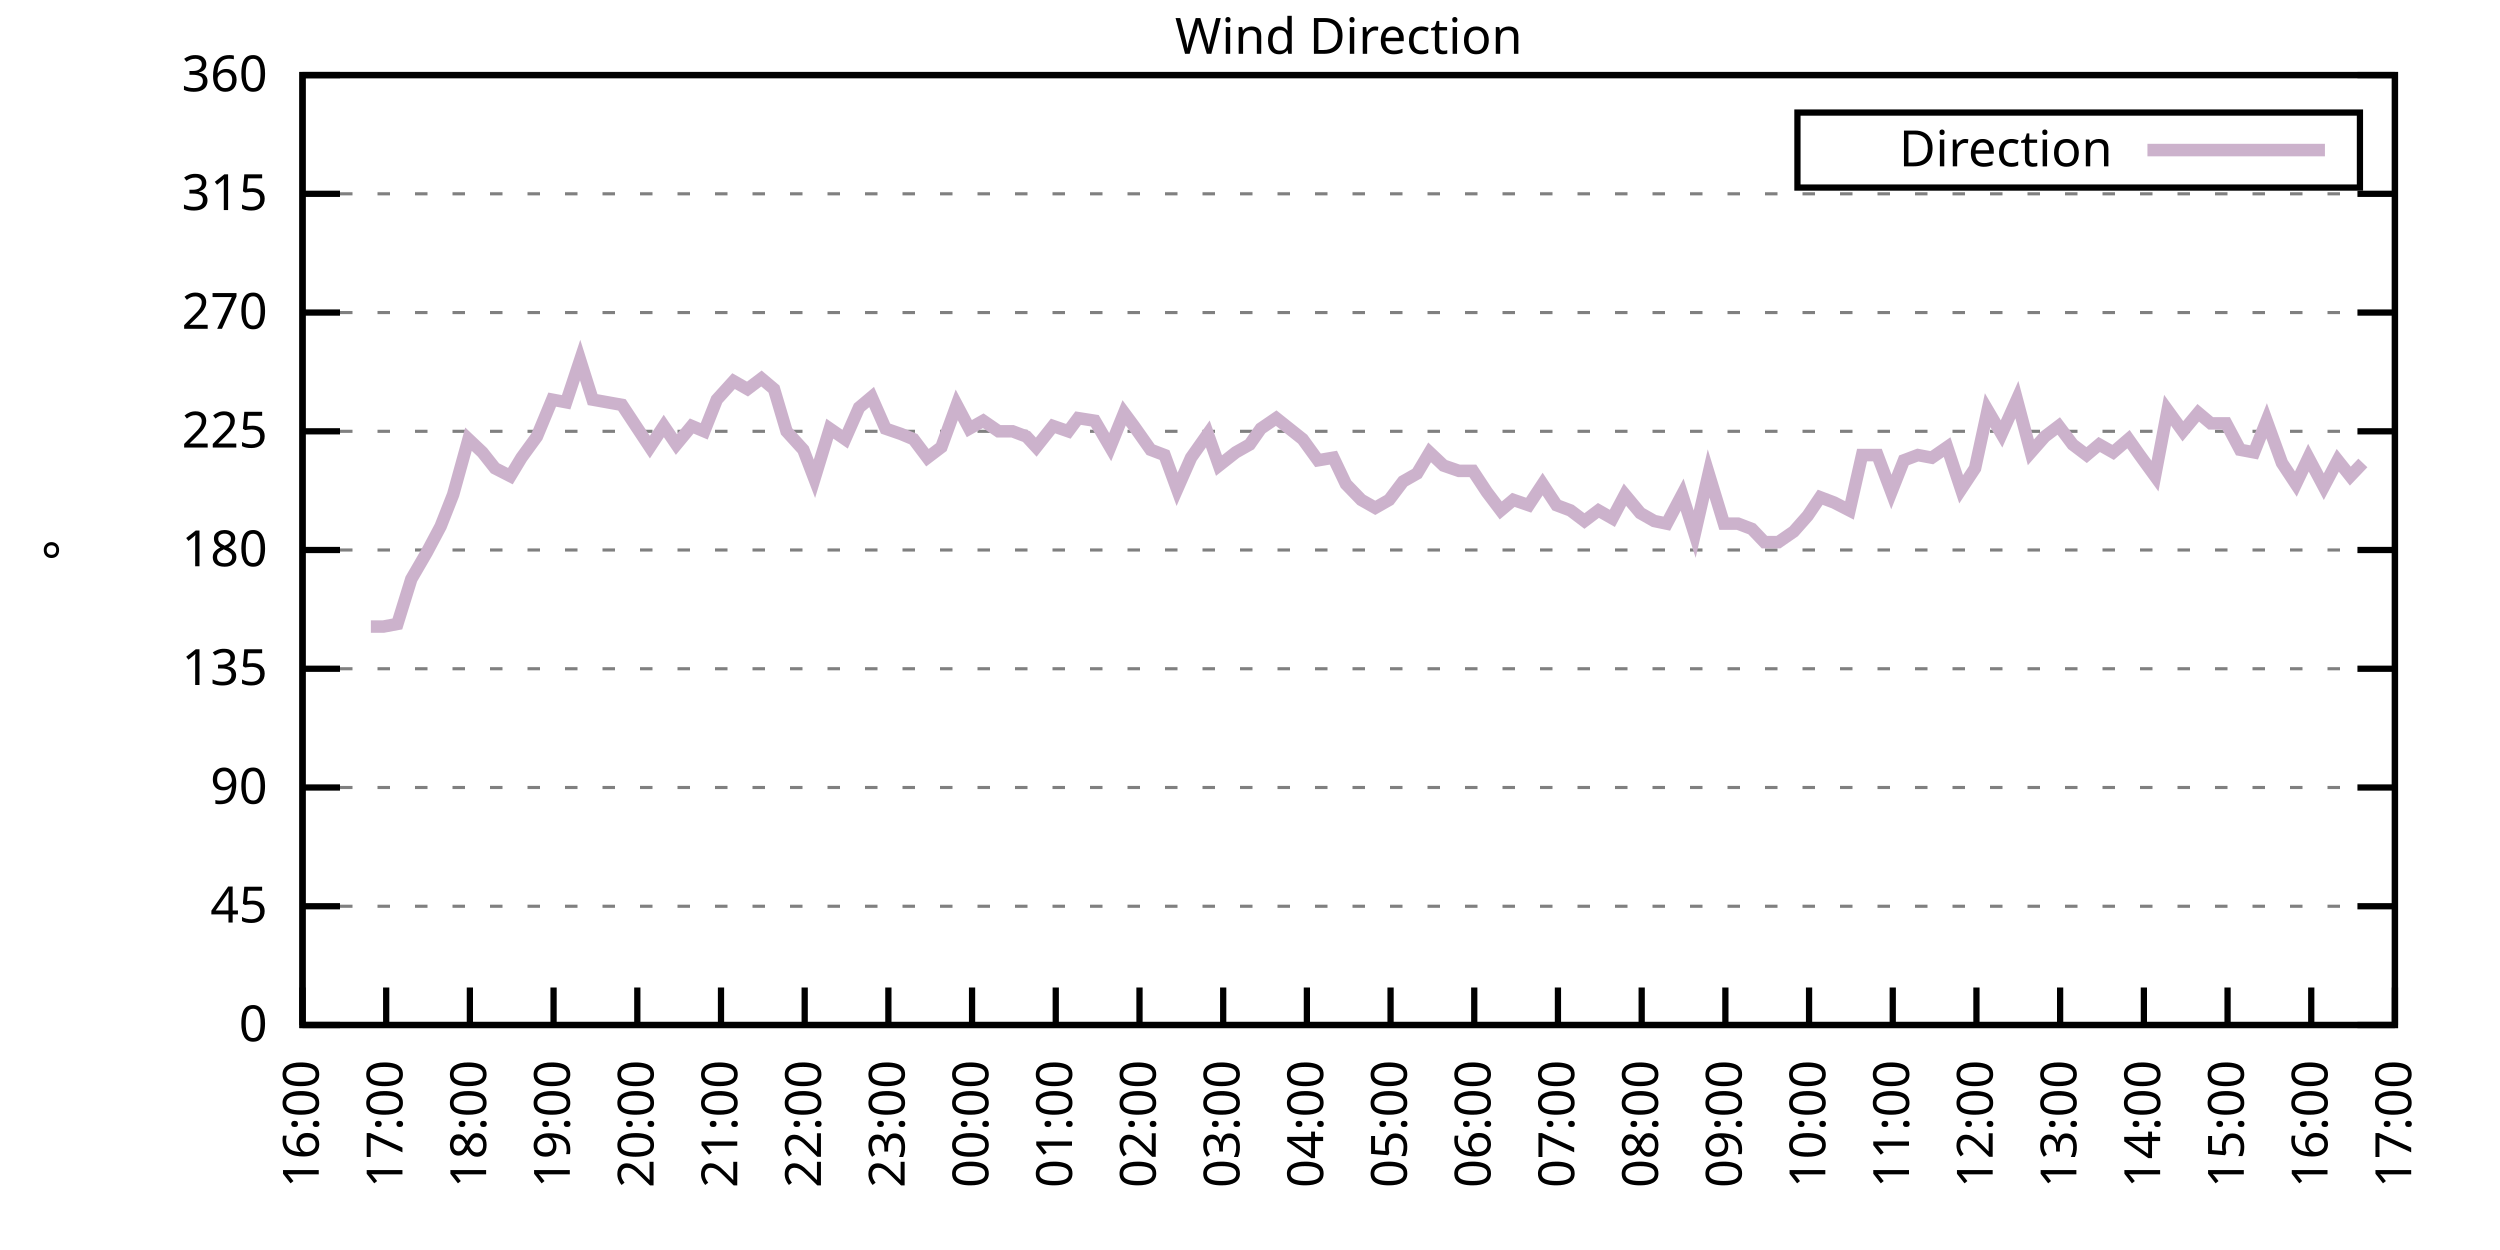
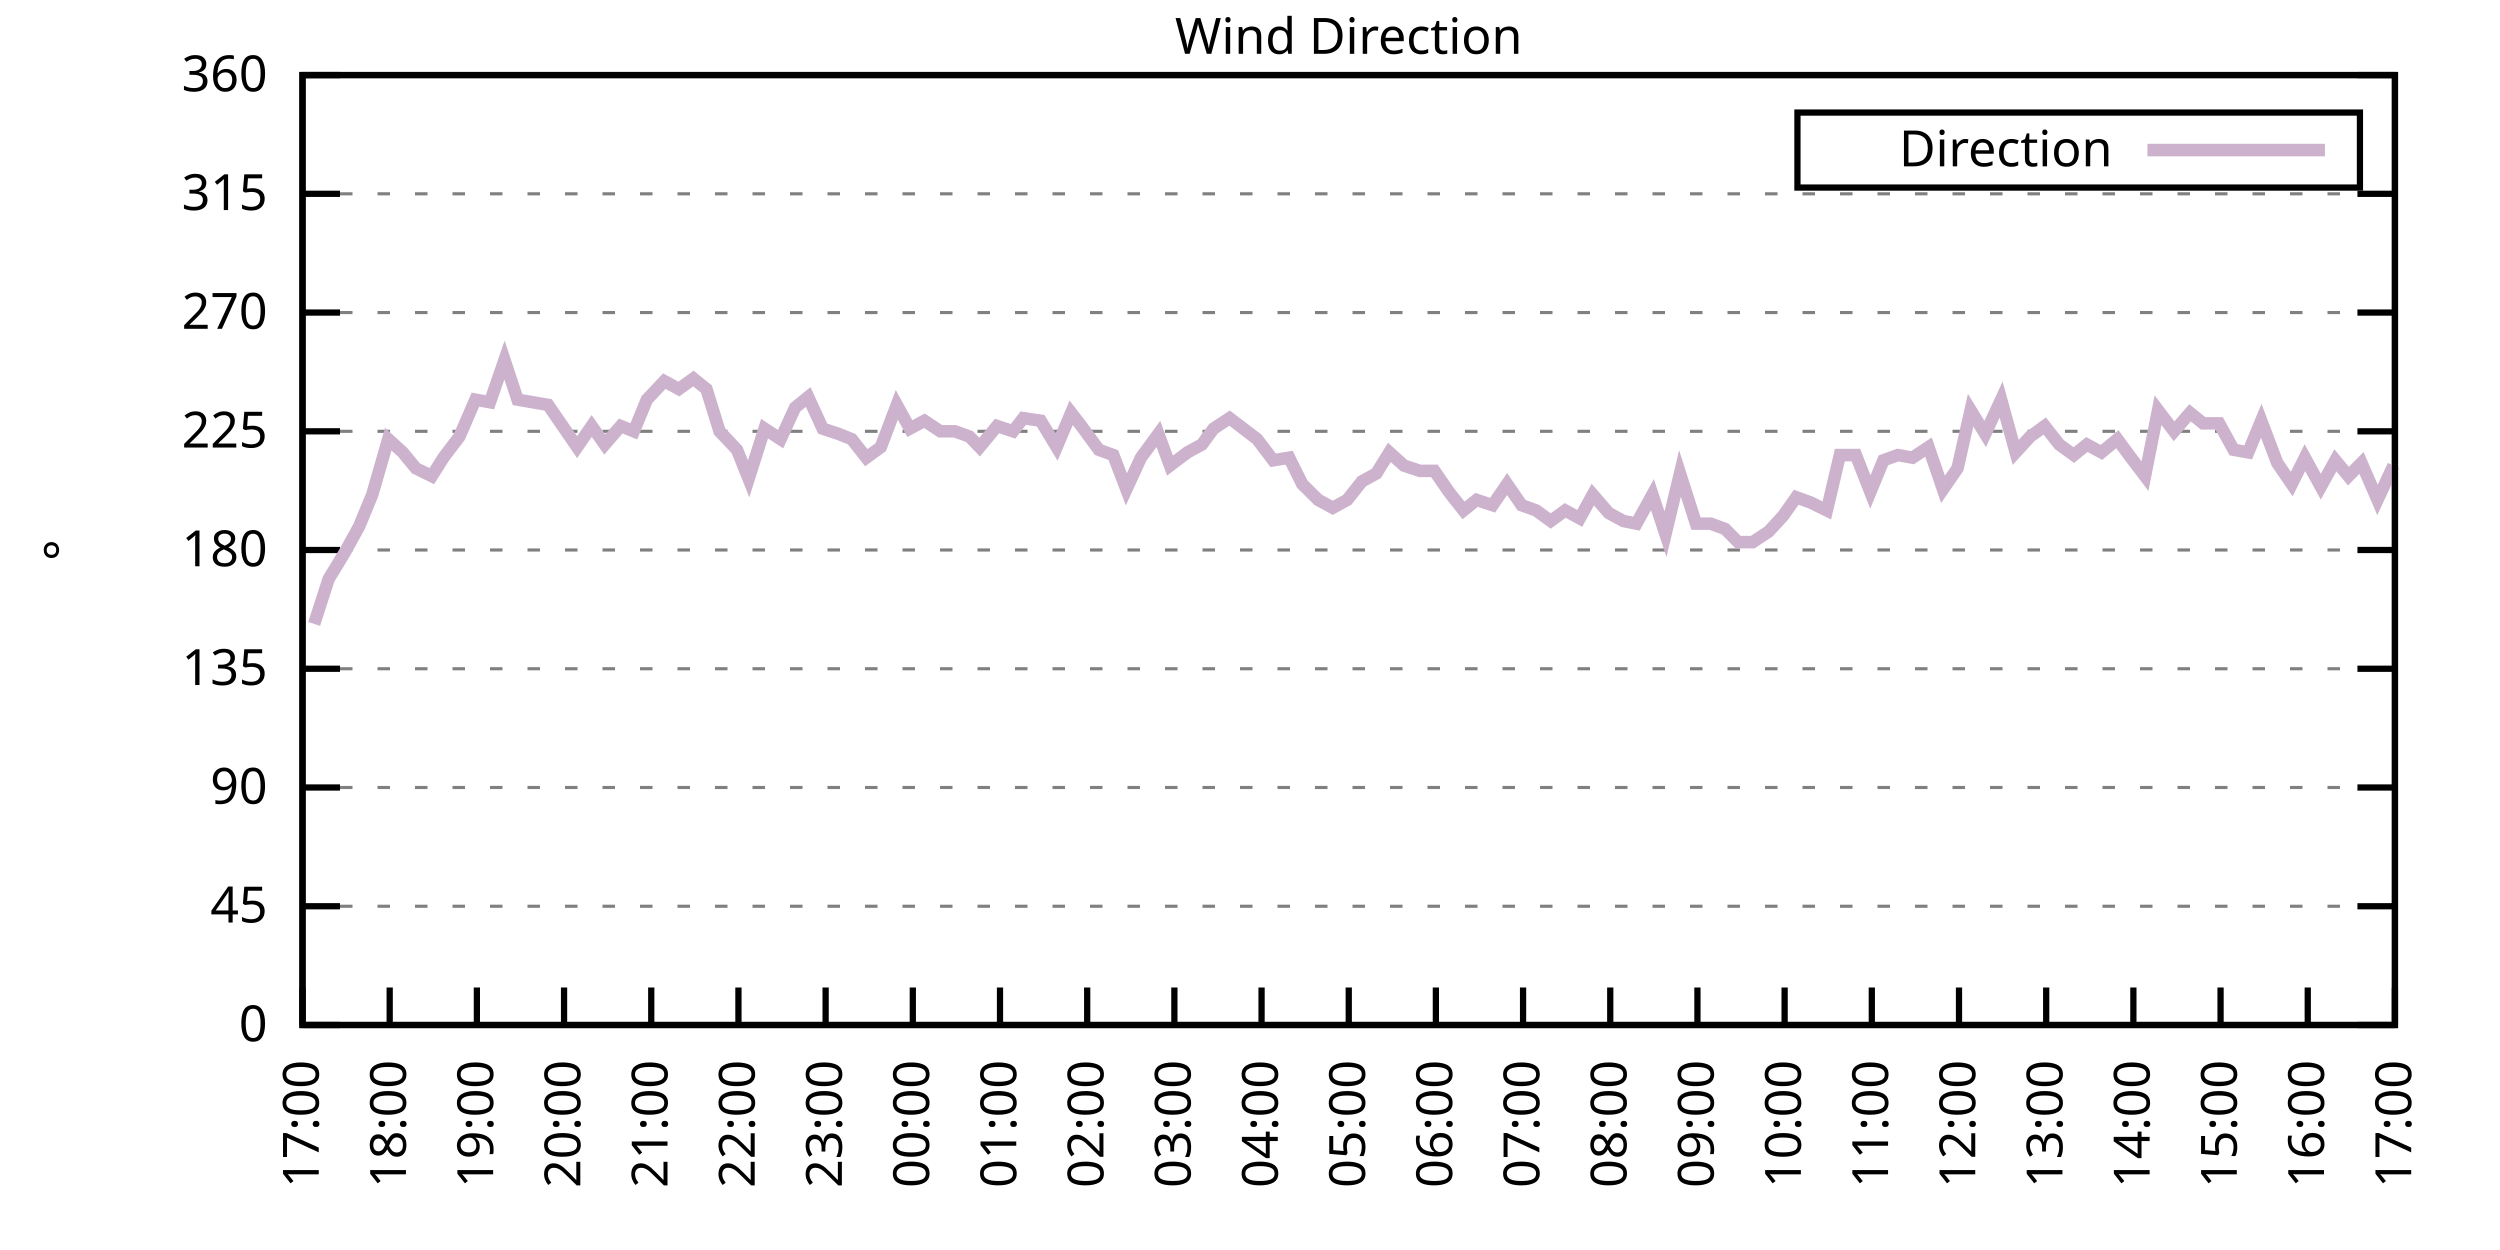
<svg xmlns="http://www.w3.org/2000/svg" xmlns:xlink="http://www.w3.org/1999/xlink" width="400" height="200" viewBox="0 0 400 200">
  <g id="gnuplot_canvas">
    <rect x="0" y="0" width="400" height="200" fill="none" />
    <defs>
      <circle id="gpDot" r="0.5" stroke-width="0.5" stroke="currentColor" />
      <path id="gpPt0" stroke-width="0.333" stroke="currentColor" d="M-1,0 h2 M0,-1 v2" />
      <path id="gpPt1" stroke-width="0.333" stroke="currentColor" d="M-1,-1 L1,1 M1,-1 L-1,1" />
      <path id="gpPt2" stroke-width="0.333" stroke="currentColor" d="M-1,0 L1,0 M0,-1 L0,1 M-1,-1 L1,1 M-1,1 L1,-1" />
      <rect id="gpPt3" stroke-width="0.333" stroke="currentColor" x="-1" y="-1" width="2" height="2" />
      <rect id="gpPt4" stroke-width="0.333" stroke="currentColor" fill="currentColor" x="-1" y="-1" width="2" height="2" />
      <circle id="gpPt5" stroke-width="0.333" stroke="currentColor" cx="0" cy="0" r="1" />
      <use xlink:href="#gpPt5" id="gpPt6" fill="currentColor" stroke="none" />
      <path id="gpPt7" stroke-width="0.333" stroke="currentColor" d="M0,-1.33 L-1.33,0.67 L1.33,0.67 z" />
      <use xlink:href="#gpPt7" id="gpPt8" fill="currentColor" stroke="none" />
      <use xlink:href="#gpPt7" id="gpPt9" stroke="currentColor" transform="rotate(180)" />
      <use xlink:href="#gpPt9" id="gpPt10" fill="currentColor" stroke="none" />
      <use xlink:href="#gpPt3" id="gpPt11" stroke="currentColor" transform="rotate(45)" />
      <use xlink:href="#gpPt11" id="gpPt12" fill="currentColor" stroke="none" />
      <path id="gpPt13" stroke-width="0.333" stroke="currentColor" d="M0,1.330 L1.265,0.411 L0.782,-1.067 L-0.782,-1.076 L-1.265,0.411 z" />
      <use xlink:href="#gpPt13" id="gpPt14" fill="currentColor" stroke="none" />
      <filter id="textbox" filterUnits="objectBoundingBox" x="0" y="0" height="1" width="1">
        <feFlood flood-color="white" flood-opacity="1" result="bgnd" />
        <feComposite in="SourceGraphic" in2="bgnd" operator="atop" />
      </filter>
      <filter id="greybox" filterUnits="objectBoundingBox" x="0" y="0" height="1" width="1">
        <feFlood flood-color="lightgrey" flood-opacity="1" result="grey" />
        <feComposite in="SourceGraphic" in2="grey" operator="atop" />
      </filter>
    </defs>
    <g fill="none" color="white" stroke="currentColor" stroke-width="1.00" stroke-linecap="butt" stroke-linejoin="miter">
</g>
    <g fill="none" color="black" stroke="currentColor" stroke-width="1.00" stroke-linecap="butt" stroke-linejoin="miter">
      <g stroke="none" shape-rendering="crispEdges">
        <polygon fill="rgb(255, 255, 255)" points="48.40,164.00 383.18,164.00 383.18,12.02 48.40,12.02 " />
      </g>
    </g>
    <g fill="none" color="black" stroke="currentColor" stroke-width="1.00" stroke-linecap="butt" stroke-linejoin="miter">
</g>
    <g fill="none" color="black" stroke="black" stroke-width="0.50" stroke-linecap="butt" stroke-linejoin="miter">
</g>
    <g fill="none" color="gray" stroke="currentColor" stroke-width="0.50" stroke-linecap="butt" stroke-linejoin="miter">
      <path stroke="gray" stroke-dasharray="2,4" class="gridline" d="M48.40,164.00 L383.19,164.00  " />
    </g>
    <g fill="none" color="gray" stroke="gray" stroke-width="1.00" stroke-linecap="butt" stroke-linejoin="miter">
</g>
    <g fill="none" color="black" stroke="currentColor" stroke-width="1.00" stroke-linecap="butt" stroke-linejoin="miter">
      <path stroke="black" d="M48.40,164.00 L54.40,164.00 M383.19,164.00 L377.19,164.00  " />
      <g transform="translate(42.80,166.60)" stroke="none" fill="black" font-family="Sans" font-size="8.00" text-anchor="end">
        <text>
          <tspan font-family="Sans"> 0</tspan>
        </text>
      </g>
    </g>
    <g fill="none" color="black" stroke="currentColor" stroke-width="1.00" stroke-linecap="butt" stroke-linejoin="miter">
</g>
    <g fill="none" color="black" stroke="black" stroke-width="0.50" stroke-linecap="butt" stroke-linejoin="miter">
</g>
    <g fill="none" color="gray" stroke="currentColor" stroke-width="0.50" stroke-linecap="butt" stroke-linejoin="miter">
      <path stroke="gray" stroke-dasharray="2,4" class="gridline" d="M48.40,145.00 L383.19,145.00  " />
    </g>
    <g fill="none" color="gray" stroke="gray" stroke-width="1.00" stroke-linecap="butt" stroke-linejoin="miter">
</g>
    <g fill="none" color="black" stroke="currentColor" stroke-width="1.00" stroke-linecap="butt" stroke-linejoin="miter">
      <path stroke="black" d="M48.40,145.00 L54.40,145.00 M383.19,145.00 L377.19,145.00  " />
      <g transform="translate(42.80,147.60)" stroke="none" fill="black" font-family="Sans" font-size="8.00" text-anchor="end">
        <text>
          <tspan font-family="Sans"> 45</tspan>
        </text>
      </g>
    </g>
    <g fill="none" color="black" stroke="currentColor" stroke-width="1.00" stroke-linecap="butt" stroke-linejoin="miter">
</g>
    <g fill="none" color="black" stroke="black" stroke-width="0.50" stroke-linecap="butt" stroke-linejoin="miter">
</g>
    <g fill="none" color="gray" stroke="currentColor" stroke-width="0.50" stroke-linecap="butt" stroke-linejoin="miter">
      <path stroke="gray" stroke-dasharray="2,4" class="gridline" d="M48.40,126.00 L383.19,126.00  " />
    </g>
    <g fill="none" color="gray" stroke="gray" stroke-width="1.00" stroke-linecap="butt" stroke-linejoin="miter">
</g>
    <g fill="none" color="black" stroke="currentColor" stroke-width="1.00" stroke-linecap="butt" stroke-linejoin="miter">
      <path stroke="black" d="M48.40,126.00 L54.40,126.00 M383.19,126.00 L377.19,126.00  " />
      <g transform="translate(42.80,128.60)" stroke="none" fill="black" font-family="Sans" font-size="8.00" text-anchor="end">
        <text>
          <tspan font-family="Sans"> 90</tspan>
        </text>
      </g>
    </g>
    <g fill="none" color="black" stroke="currentColor" stroke-width="1.00" stroke-linecap="butt" stroke-linejoin="miter">
</g>
    <g fill="none" color="black" stroke="black" stroke-width="0.50" stroke-linecap="butt" stroke-linejoin="miter">
</g>
    <g fill="none" color="gray" stroke="currentColor" stroke-width="0.50" stroke-linecap="butt" stroke-linejoin="miter">
      <path stroke="gray" stroke-dasharray="2,4" class="gridline" d="M48.40,107.00 L383.19,107.00  " />
    </g>
    <g fill="none" color="gray" stroke="gray" stroke-width="1.00" stroke-linecap="butt" stroke-linejoin="miter">
</g>
    <g fill="none" color="black" stroke="currentColor" stroke-width="1.00" stroke-linecap="butt" stroke-linejoin="miter">
      <path stroke="black" d="M48.40,107.00 L54.40,107.00 M383.19,107.00 L377.19,107.00  " />
      <g transform="translate(42.80,109.60)" stroke="none" fill="black" font-family="Sans" font-size="8.00" text-anchor="end">
        <text>
          <tspan font-family="Sans"> 135</tspan>
        </text>
      </g>
    </g>
    <g fill="none" color="black" stroke="currentColor" stroke-width="1.00" stroke-linecap="butt" stroke-linejoin="miter">
</g>
    <g fill="none" color="black" stroke="black" stroke-width="0.50" stroke-linecap="butt" stroke-linejoin="miter">
</g>
    <g fill="none" color="gray" stroke="currentColor" stroke-width="0.50" stroke-linecap="butt" stroke-linejoin="miter">
      <path stroke="gray" stroke-dasharray="2,4" class="gridline" d="M48.40,88.00 L383.19,88.00  " />
    </g>
    <g fill="none" color="gray" stroke="gray" stroke-width="1.00" stroke-linecap="butt" stroke-linejoin="miter">
</g>
    <g fill="none" color="black" stroke="currentColor" stroke-width="1.00" stroke-linecap="butt" stroke-linejoin="miter">
      <path stroke="black" d="M48.40,88.00 L54.40,88.00 M383.19,88.00 L377.19,88.00  " />
      <g transform="translate(42.80,90.60)" stroke="none" fill="black" font-family="Sans" font-size="8.00" text-anchor="end">
        <text>
          <tspan font-family="Sans"> 180</tspan>
        </text>
      </g>
    </g>
    <g fill="none" color="black" stroke="currentColor" stroke-width="1.00" stroke-linecap="butt" stroke-linejoin="miter">
</g>
    <g fill="none" color="black" stroke="black" stroke-width="0.50" stroke-linecap="butt" stroke-linejoin="miter">
</g>
    <g fill="none" color="gray" stroke="currentColor" stroke-width="0.50" stroke-linecap="butt" stroke-linejoin="miter">
      <path stroke="gray" stroke-dasharray="2,4" class="gridline" d="M48.40,69.01 L383.19,69.01  " />
    </g>
    <g fill="none" color="gray" stroke="gray" stroke-width="1.00" stroke-linecap="butt" stroke-linejoin="miter">
</g>
    <g fill="none" color="black" stroke="currentColor" stroke-width="1.00" stroke-linecap="butt" stroke-linejoin="miter">
      <path stroke="black" d="M48.40,69.01 L54.40,69.01 M383.19,69.01 L377.19,69.01  " />
      <g transform="translate(42.80,71.61)" stroke="none" fill="black" font-family="Sans" font-size="8.00" text-anchor="end">
        <text>
          <tspan font-family="Sans"> 225</tspan>
        </text>
      </g>
    </g>
    <g fill="none" color="black" stroke="currentColor" stroke-width="1.00" stroke-linecap="butt" stroke-linejoin="miter">
</g>
    <g fill="none" color="black" stroke="black" stroke-width="0.50" stroke-linecap="butt" stroke-linejoin="miter">
</g>
    <g fill="none" color="gray" stroke="currentColor" stroke-width="0.50" stroke-linecap="butt" stroke-linejoin="miter">
      <path stroke="gray" stroke-dasharray="2,4" class="gridline" d="M48.40,50.01 L383.19,50.01  " />
    </g>
    <g fill="none" color="gray" stroke="gray" stroke-width="1.00" stroke-linecap="butt" stroke-linejoin="miter">
</g>
    <g fill="none" color="black" stroke="currentColor" stroke-width="1.00" stroke-linecap="butt" stroke-linejoin="miter">
      <path stroke="black" d="M48.40,50.01 L54.40,50.01 M383.19,50.01 L377.19,50.01  " />
      <g transform="translate(42.80,52.61)" stroke="none" fill="black" font-family="Sans" font-size="8.00" text-anchor="end">
        <text>
          <tspan font-family="Sans"> 270</tspan>
        </text>
      </g>
    </g>
    <g fill="none" color="black" stroke="currentColor" stroke-width="1.00" stroke-linecap="butt" stroke-linejoin="miter">
</g>
    <g fill="none" color="black" stroke="black" stroke-width="0.50" stroke-linecap="butt" stroke-linejoin="miter">
</g>
    <g fill="none" color="gray" stroke="currentColor" stroke-width="0.50" stroke-linecap="butt" stroke-linejoin="miter">
      <path stroke="gray" stroke-dasharray="2,4" class="gridline" d="M48.40,31.01 L383.19,31.01  " />
    </g>
    <g fill="none" color="gray" stroke="gray" stroke-width="1.00" stroke-linecap="butt" stroke-linejoin="miter">
</g>
    <g fill="none" color="black" stroke="currentColor" stroke-width="1.00" stroke-linecap="butt" stroke-linejoin="miter">
      <path stroke="black" d="M48.40,31.01 L54.40,31.01 M383.19,31.01 L377.19,31.01  " />
      <g transform="translate(42.80,33.61)" stroke="none" fill="black" font-family="Sans" font-size="8.00" text-anchor="end">
        <text>
          <tspan font-family="Sans"> 315</tspan>
        </text>
      </g>
    </g>
    <g fill="none" color="black" stroke="currentColor" stroke-width="1.00" stroke-linecap="butt" stroke-linejoin="miter">
</g>
    <g fill="none" color="black" stroke="black" stroke-width="0.50" stroke-linecap="butt" stroke-linejoin="miter">
</g>
    <g fill="none" color="gray" stroke="currentColor" stroke-width="0.50" stroke-linecap="butt" stroke-linejoin="miter">
      <path stroke="gray" stroke-dasharray="2,4" class="gridline" d="M48.40,12.01 L383.19,12.01  " />
    </g>
    <g fill="none" color="gray" stroke="gray" stroke-width="1.00" stroke-linecap="butt" stroke-linejoin="miter">
</g>
    <g fill="none" color="black" stroke="currentColor" stroke-width="1.00" stroke-linecap="butt" stroke-linejoin="miter">
      <path stroke="black" d="M48.40,12.01 L54.40,12.01 M383.19,12.01 L377.19,12.01  " />
      <g transform="translate(42.80,14.61)" stroke="none" fill="black" font-family="Sans" font-size="8.00" text-anchor="end">
        <text>
          <tspan font-family="Sans"> 360</tspan>
        </text>
      </g>
    </g>
    <g fill="none" color="black" stroke="currentColor" stroke-width="1.00" stroke-linecap="butt" stroke-linejoin="miter">
      <path stroke="black" d="M48.40,164.00 L48.40,158.00  " />
      <g transform="translate(51.00,169.60) rotate(270.00)" stroke="none" fill="black" font-family="Sans" font-size="8.00" text-anchor="end">
        <text>
-           <tspan font-family="Sans">16:00</tspan>
-         </text>
-       </g>
-     </g>
-     <g fill="none" color="black" stroke="currentColor" stroke-width="1.00" stroke-linecap="butt" stroke-linejoin="miter">
-       <path stroke="black" d="M61.79,164.00 L61.79,158.00  " />
-       <g transform="translate(64.39,169.60) rotate(270.00)" stroke="none" fill="black" font-family="Sans" font-size="8.00" text-anchor="end">
-         <text>
          <tspan font-family="Sans">17:00</tspan>
        </text>
      </g>
    </g>
    <g fill="none" color="black" stroke="currentColor" stroke-width="1.00" stroke-linecap="butt" stroke-linejoin="miter">
-       <path stroke="black" d="M75.18,164.00 L75.18,158.00  " />
-       <g transform="translate(77.78,169.60) rotate(270.00)" stroke="none" fill="black" font-family="Sans" font-size="8.00" text-anchor="end">
+       <path stroke="black" d="M62.35,164.00 L62.35,158.00  " />
+       <g transform="translate(64.95,169.60) rotate(270.00)" stroke="none" fill="black" font-family="Sans" font-size="8.00" text-anchor="end">
        <text>
          <tspan font-family="Sans">18:00</tspan>
        </text>
      </g>
    </g>
    <g fill="none" color="black" stroke="currentColor" stroke-width="1.00" stroke-linecap="butt" stroke-linejoin="miter">
-       <path stroke="black" d="M88.57,164.00 L88.57,158.00  " />
-       <g transform="translate(91.17,169.60) rotate(270.00)" stroke="none" fill="black" font-family="Sans" font-size="8.00" text-anchor="end">
+       <path stroke="black" d="M76.30,164.00 L76.30,158.00  " />
+       <g transform="translate(78.90,169.60) rotate(270.00)" stroke="none" fill="black" font-family="Sans" font-size="8.00" text-anchor="end">
        <text>
          <tspan font-family="Sans">19:00</tspan>
        </text>
      </g>
    </g>
    <g fill="none" color="black" stroke="currentColor" stroke-width="1.00" stroke-linecap="butt" stroke-linejoin="miter">
-       <path stroke="black" d="M101.97,164.00 L101.97,158.00  " />
-       <g transform="translate(104.57,169.60) rotate(270.00)" stroke="none" fill="black" font-family="Sans" font-size="8.00" text-anchor="end">
+       <path stroke="black" d="M90.25,164.00 L90.25,158.00  " />
+       <g transform="translate(92.85,169.60) rotate(270.00)" stroke="none" fill="black" font-family="Sans" font-size="8.00" text-anchor="end">
        <text>
          <tspan font-family="Sans">20:00</tspan>
        </text>
      </g>
    </g>
    <g fill="none" color="black" stroke="currentColor" stroke-width="1.00" stroke-linecap="butt" stroke-linejoin="miter">
-       <path stroke="black" d="M115.36,164.00 L115.36,158.00  " />
-       <g transform="translate(117.96,169.60) rotate(270.00)" stroke="none" fill="black" font-family="Sans" font-size="8.00" text-anchor="end">
+       <path stroke="black" d="M104.20,164.00 L104.20,158.00  " />
+       <g transform="translate(106.80,169.60) rotate(270.00)" stroke="none" fill="black" font-family="Sans" font-size="8.00" text-anchor="end">
        <text>
          <tspan font-family="Sans">21:00</tspan>
        </text>
      </g>
    </g>
    <g fill="none" color="black" stroke="currentColor" stroke-width="1.00" stroke-linecap="butt" stroke-linejoin="miter">
-       <path stroke="black" d="M128.75,164.00 L128.75,158.00  " />
-       <g transform="translate(131.35,169.60) rotate(270.00)" stroke="none" fill="black" font-family="Sans" font-size="8.00" text-anchor="end">
+       <path stroke="black" d="M118.15,164.00 L118.15,158.00  " />
+       <g transform="translate(120.75,169.60) rotate(270.00)" stroke="none" fill="black" font-family="Sans" font-size="8.00" text-anchor="end">
        <text>
          <tspan font-family="Sans">22:00</tspan>
        </text>
      </g>
    </g>
    <g fill="none" color="black" stroke="currentColor" stroke-width="1.00" stroke-linecap="butt" stroke-linejoin="miter">
-       <path stroke="black" d="M142.14,164.00 L142.14,158.00  " />
-       <g transform="translate(144.74,169.60) rotate(270.00)" stroke="none" fill="black" font-family="Sans" font-size="8.00" text-anchor="end">
+       <path stroke="black" d="M132.10,164.00 L132.10,158.00  " />
+       <g transform="translate(134.70,169.60) rotate(270.00)" stroke="none" fill="black" font-family="Sans" font-size="8.00" text-anchor="end">
        <text>
          <tspan font-family="Sans">23:00</tspan>
        </text>
      </g>
    </g>
    <g fill="none" color="black" stroke="currentColor" stroke-width="1.00" stroke-linecap="butt" stroke-linejoin="miter">
-       <path stroke="black" d="M155.53,164.00 L155.53,158.00  " />
-       <g transform="translate(158.13,169.60) rotate(270.00)" stroke="none" fill="black" font-family="Sans" font-size="8.00" text-anchor="end">
+       <path stroke="black" d="M146.05,164.00 L146.05,158.00  " />
+       <g transform="translate(148.65,169.60) rotate(270.00)" stroke="none" fill="black" font-family="Sans" font-size="8.00" text-anchor="end">
        <text>
          <tspan font-family="Sans">00:00</tspan>
        </text>
      </g>
    </g>
    <g fill="none" color="black" stroke="currentColor" stroke-width="1.00" stroke-linecap="butt" stroke-linejoin="miter">
-       <path stroke="black" d="M168.92,164.00 L168.92,158.00  " />
-       <g transform="translate(171.52,169.60) rotate(270.00)" stroke="none" fill="black" font-family="Sans" font-size="8.00" text-anchor="end">
+       <path stroke="black" d="M160.00,164.00 L160.00,158.00  " />
+       <g transform="translate(162.60,169.60) rotate(270.00)" stroke="none" fill="black" font-family="Sans" font-size="8.00" text-anchor="end">
        <text>
          <tspan font-family="Sans">01:00</tspan>
        </text>
      </g>
    </g>
    <g fill="none" color="black" stroke="currentColor" stroke-width="1.00" stroke-linecap="butt" stroke-linejoin="miter">
-       <path stroke="black" d="M182.32,164.00 L182.32,158.00  " />
-       <g transform="translate(184.92,169.60) rotate(270.00)" stroke="none" fill="black" font-family="Sans" font-size="8.00" text-anchor="end">
+       <path stroke="black" d="M173.95,164.00 L173.95,158.00  " />
+       <g transform="translate(176.55,169.60) rotate(270.00)" stroke="none" fill="black" font-family="Sans" font-size="8.00" text-anchor="end">
        <text>
          <tspan font-family="Sans">02:00</tspan>
        </text>
      </g>
    </g>
    <g fill="none" color="black" stroke="currentColor" stroke-width="1.00" stroke-linecap="butt" stroke-linejoin="miter">
-       <path stroke="black" d="M195.71,164.00 L195.71,158.00  " />
-       <g transform="translate(198.31,169.60) rotate(270.00)" stroke="none" fill="black" font-family="Sans" font-size="8.00" text-anchor="end">
+       <path stroke="black" d="M187.90,164.00 L187.90,158.00  " />
+       <g transform="translate(190.50,169.60) rotate(270.00)" stroke="none" fill="black" font-family="Sans" font-size="8.00" text-anchor="end">
        <text>
          <tspan font-family="Sans">03:00</tspan>
        </text>
      </g>
    </g>
    <g fill="none" color="black" stroke="currentColor" stroke-width="1.00" stroke-linecap="butt" stroke-linejoin="miter">
-       <path stroke="black" d="M209.10,164.00 L209.10,158.00  " />
-       <g transform="translate(211.70,169.60) rotate(270.00)" stroke="none" fill="black" font-family="Sans" font-size="8.00" text-anchor="end">
+       <path stroke="black" d="M201.85,164.00 L201.85,158.00  " />
+       <g transform="translate(204.45,169.60) rotate(270.00)" stroke="none" fill="black" font-family="Sans" font-size="8.00" text-anchor="end">
        <text>
          <tspan font-family="Sans">04:00</tspan>
        </text>
      </g>
    </g>
    <g fill="none" color="black" stroke="currentColor" stroke-width="1.00" stroke-linecap="butt" stroke-linejoin="miter">
-       <path stroke="black" d="M222.49,164.00 L222.49,158.00  " />
-       <g transform="translate(225.09,169.60) rotate(270.00)" stroke="none" fill="black" font-family="Sans" font-size="8.00" text-anchor="end">
+       <path stroke="black" d="M215.80,164.00 L215.80,158.00  " />
+       <g transform="translate(218.40,169.60) rotate(270.00)" stroke="none" fill="black" font-family="Sans" font-size="8.00" text-anchor="end">
        <text>
          <tspan font-family="Sans">05:00</tspan>
        </text>
      </g>
    </g>
    <g fill="none" color="black" stroke="currentColor" stroke-width="1.00" stroke-linecap="butt" stroke-linejoin="miter">
-       <path stroke="black" d="M235.88,164.00 L235.88,158.00  " />
-       <g transform="translate(238.48,169.60) rotate(270.00)" stroke="none" fill="black" font-family="Sans" font-size="8.00" text-anchor="end">
+       <path stroke="black" d="M229.74,164.00 L229.74,158.00  " />
+       <g transform="translate(232.34,169.60) rotate(270.00)" stroke="none" fill="black" font-family="Sans" font-size="8.00" text-anchor="end">
        <text>
          <tspan font-family="Sans">06:00</tspan>
        </text>
      </g>
    </g>
    <g fill="none" color="black" stroke="currentColor" stroke-width="1.00" stroke-linecap="butt" stroke-linejoin="miter">
-       <path stroke="black" d="M249.27,164.00 L249.27,158.00  " />
-       <g transform="translate(251.87,169.60) rotate(270.00)" stroke="none" fill="black" font-family="Sans" font-size="8.00" text-anchor="end">
+       <path stroke="black" d="M243.69,164.00 L243.69,158.00  " />
+       <g transform="translate(246.29,169.60) rotate(270.00)" stroke="none" fill="black" font-family="Sans" font-size="8.00" text-anchor="end">
        <text>
          <tspan font-family="Sans">07:00</tspan>
        </text>
      </g>
    </g>
    <g fill="none" color="black" stroke="currentColor" stroke-width="1.00" stroke-linecap="butt" stroke-linejoin="miter">
-       <path stroke="black" d="M262.67,164.00 L262.67,158.00  " />
-       <g transform="translate(265.27,169.60) rotate(270.00)" stroke="none" fill="black" font-family="Sans" font-size="8.00" text-anchor="end">
+       <path stroke="black" d="M257.64,164.00 L257.64,158.00  " />
+       <g transform="translate(260.24,169.60) rotate(270.00)" stroke="none" fill="black" font-family="Sans" font-size="8.00" text-anchor="end">
        <text>
          <tspan font-family="Sans">08:00</tspan>
        </text>
      </g>
    </g>
    <g fill="none" color="black" stroke="currentColor" stroke-width="1.00" stroke-linecap="butt" stroke-linejoin="miter">
-       <path stroke="black" d="M276.06,164.00 L276.06,158.00  " />
-       <g transform="translate(278.66,169.60) rotate(270.00)" stroke="none" fill="black" font-family="Sans" font-size="8.00" text-anchor="end">
+       <path stroke="black" d="M271.59,164.00 L271.59,158.00  " />
+       <g transform="translate(274.19,169.60) rotate(270.00)" stroke="none" fill="black" font-family="Sans" font-size="8.00" text-anchor="end">
        <text>
          <tspan font-family="Sans">09:00</tspan>
        </text>
      </g>
    </g>
    <g fill="none" color="black" stroke="currentColor" stroke-width="1.00" stroke-linecap="butt" stroke-linejoin="miter">
-       <path stroke="black" d="M289.45,164.00 L289.45,158.00  " />
-       <g transform="translate(292.05,169.60) rotate(270.00)" stroke="none" fill="black" font-family="Sans" font-size="8.00" text-anchor="end">
+       <path stroke="black" d="M285.54,164.00 L285.54,158.00  " />
+       <g transform="translate(288.14,169.60) rotate(270.00)" stroke="none" fill="black" font-family="Sans" font-size="8.00" text-anchor="end">
        <text>
          <tspan font-family="Sans">10:00</tspan>
        </text>
      </g>
    </g>
    <g fill="none" color="black" stroke="currentColor" stroke-width="1.00" stroke-linecap="butt" stroke-linejoin="miter">
-       <path stroke="black" d="M302.84,164.00 L302.84,158.00  " />
-       <g transform="translate(305.44,169.60) rotate(270.00)" stroke="none" fill="black" font-family="Sans" font-size="8.00" text-anchor="end">
+       <path stroke="black" d="M299.49,164.00 L299.49,158.00  " />
+       <g transform="translate(302.09,169.60) rotate(270.00)" stroke="none" fill="black" font-family="Sans" font-size="8.00" text-anchor="end">
        <text>
          <tspan font-family="Sans">11:00</tspan>
        </text>
      </g>
    </g>
    <g fill="none" color="black" stroke="currentColor" stroke-width="1.00" stroke-linecap="butt" stroke-linejoin="miter">
-       <path stroke="black" d="M316.23,164.00 L316.23,158.00  " />
-       <g transform="translate(318.83,169.60) rotate(270.00)" stroke="none" fill="black" font-family="Sans" font-size="8.00" text-anchor="end">
+       <path stroke="black" d="M313.44,164.00 L313.44,158.00  " />
+       <g transform="translate(316.04,169.60) rotate(270.00)" stroke="none" fill="black" font-family="Sans" font-size="8.00" text-anchor="end">
        <text>
          <tspan font-family="Sans">12:00</tspan>
        </text>
      </g>
    </g>
    <g fill="none" color="black" stroke="currentColor" stroke-width="1.00" stroke-linecap="butt" stroke-linejoin="miter">
-       <path stroke="black" d="M329.62,164.00 L329.62,158.00  " />
-       <g transform="translate(332.22,169.60) rotate(270.00)" stroke="none" fill="black" font-family="Sans" font-size="8.00" text-anchor="end">
+       <path stroke="black" d="M327.39,164.00 L327.39,158.00  " />
+       <g transform="translate(329.99,169.60) rotate(270.00)" stroke="none" fill="black" font-family="Sans" font-size="8.00" text-anchor="end">
        <text>
          <tspan font-family="Sans">13:00</tspan>
        </text>
      </g>
    </g>
    <g fill="none" color="black" stroke="currentColor" stroke-width="1.00" stroke-linecap="butt" stroke-linejoin="miter">
-       <path stroke="black" d="M343.02,164.00 L343.02,158.00  " />
-       <g transform="translate(345.62,169.60) rotate(270.00)" stroke="none" fill="black" font-family="Sans" font-size="8.00" text-anchor="end">
+       <path stroke="black" d="M341.34,164.00 L341.34,158.00  " />
+       <g transform="translate(343.94,169.60) rotate(270.00)" stroke="none" fill="black" font-family="Sans" font-size="8.00" text-anchor="end">
        <text>
          <tspan font-family="Sans">14:00</tspan>
        </text>
      </g>
    </g>
    <g fill="none" color="black" stroke="currentColor" stroke-width="1.00" stroke-linecap="butt" stroke-linejoin="miter">
-       <path stroke="black" d="M356.41,164.00 L356.41,158.00  " />
-       <g transform="translate(359.01,169.60) rotate(270.00)" stroke="none" fill="black" font-family="Sans" font-size="8.00" text-anchor="end">
+       <path stroke="black" d="M355.29,164.00 L355.29,158.00  " />
+       <g transform="translate(357.89,169.60) rotate(270.00)" stroke="none" fill="black" font-family="Sans" font-size="8.00" text-anchor="end">
        <text>
          <tspan font-family="Sans">15:00</tspan>
        </text>
      </g>
    </g>
    <g fill="none" color="black" stroke="currentColor" stroke-width="1.00" stroke-linecap="butt" stroke-linejoin="miter">
-       <path stroke="black" d="M369.80,164.00 L369.80,158.00  " />
-       <g transform="translate(372.40,169.60) rotate(270.00)" stroke="none" fill="black" font-family="Sans" font-size="8.00" text-anchor="end">
+       <path stroke="black" d="M369.24,164.00 L369.24,158.00  " />
+       <g transform="translate(371.84,169.60) rotate(270.00)" stroke="none" fill="black" font-family="Sans" font-size="8.00" text-anchor="end">
        <text>
          <tspan font-family="Sans">16:00</tspan>
        </text>
      </g>
    </g>
    <g fill="none" color="black" stroke="currentColor" stroke-width="1.00" stroke-linecap="butt" stroke-linejoin="miter">
      <path stroke="black" d="M383.19,164.00 L383.19,158.00  " />
      <g transform="translate(385.79,169.60) rotate(270.00)" stroke="none" fill="black" font-family="Sans" font-size="8.00" text-anchor="end">
        <text>
          <tspan font-family="Sans">17:00</tspan>
        </text>
      </g>
    </g>
    <g fill="none" color="black" stroke="currentColor" stroke-width="1.00" stroke-linecap="butt" stroke-linejoin="miter">
</g>
    <g fill="none" color="black" stroke="currentColor" stroke-width="1.00" stroke-linecap="butt" stroke-linejoin="miter">
      <path stroke="black" d="M48.40,12.01 L48.40,164.00 L383.19,164.00 L383.19,12.01 L48.40,12.01 Z  " />
    </g>
    <g fill="none" color="black" stroke="currentColor" stroke-width="1.00" stroke-linecap="butt" stroke-linejoin="miter">
</g>
    <g fill="none" color="black" stroke="currentColor" stroke-width="1.00" stroke-linecap="butt" stroke-linejoin="miter">
      <path stroke="black" d="M287.59,30.01 L287.59,18.01 L377.59,18.01 L377.59,30.01 L287.59,30.01 Z  " />
    </g>
    <g id="Wind_direction_plot_1">
      <g fill="none" color="white" stroke="black" stroke-width="2.00" stroke-linecap="butt" stroke-linejoin="miter">
</g>
      <g fill="none" color="black" stroke="currentColor" stroke-width="2.00" stroke-linecap="butt" stroke-linejoin="miter">
        <g transform="translate(337.99,26.61)" stroke="none" fill="black" font-family="Sans" font-size="8.00" text-anchor="end">
          <text>
            <tspan font-family="Sans">Direction</tspan>
          </text>
        </g>
      </g>
      <g fill="none" color="black" stroke="currentColor" stroke-width="2.00" stroke-linecap="butt" stroke-linejoin="miter">
-         <path stroke="rgb(204, 178, 204)" d="M343.59,24.01 L371.99,24.01 M59.34,100.25 L61.35,100.25 L63.58,99.83 L65.81,92.65 L68.26,88.43 L70.50,84.21   L72.50,79.14 L74.96,70.27 L77.19,72.38 L79.20,74.92 L81.66,76.18 L83.44,73.23 L85.90,69.85 L88.35,63.94   L90.58,64.36 L92.82,57.61 L94.82,63.94 L99.51,64.78 L101.74,68.16 L103.98,71.54 L106.21,68.16 L108.22,71.12   L110.67,68.16 L112.68,69.01 L114.69,63.94 L117.37,60.98 L119.60,62.25 L121.83,60.56 L123.84,62.25 L125.85,69.01   L128.53,71.96 L130.31,76.61 L132.77,68.58 L135.22,70.27 L137.45,65.21 L139.46,63.52 L141.69,68.58 L144.15,69.43   L146.16,70.27 L148.39,73.23 L150.62,71.54 L153.08,64.78 L155.09,68.58 L157.32,67.32 L159.77,69.01 L162.01,69.01   L164.24,69.85 L165.80,71.54 L168.48,68.16 L170.93,69.01 L172.50,66.90 L175.17,67.32 L177.63,71.54 L179.86,66.05   L181.42,68.16 L184.10,71.96 L186.33,72.81 L188.34,78.29 L190.57,73.23 L193.25,69.43 L195.04,74.49 L197.72,72.38   L199.95,71.12 L201.73,68.58 L204.19,66.90 L208.43,70.27 L210.88,73.65 L213.34,73.23 L215.35,77.45 L217.80,79.98   L220.04,81.25 L222.27,79.98 L224.50,77.03 L226.73,75.76 L228.74,72.38 L230.97,74.49 L233.43,75.34 L235.66,75.34   L237.89,78.72 L240.12,81.67 L242.13,79.98 L244.59,80.83 L246.82,77.45 L249.05,80.83 L251.28,81.67 L253.51,83.36   L255.75,81.67 L257.98,82.94 L259.99,79.14 L262.44,82.09 L264.67,83.36 L266.68,83.78 L269.14,79.14 L271.15,85.47   L273.38,75.76 L275.83,83.78 L278.07,83.78 L280.30,84.63 L282.31,86.74 L284.54,86.74 L286.99,85.05 L289.23,82.52   L291.23,79.56 L293.47,80.41 L295.92,81.67 L297.93,72.81 L300.39,72.81 L302.62,78.72 L304.63,73.65 L306.86,72.81   L309.09,73.23 L311.54,71.54 L313.78,78.29 L316.01,74.92 L318.02,65.63 L320.25,69.43 L322.70,63.94 L324.94,72.38   L327.17,69.85 L329.40,68.16 L331.63,71.12 L333.86,72.81 L335.87,71.12 L338.10,72.38 L340.56,70.27 L342.35,72.81   L344.80,76.18 L346.81,65.63 L349.26,69.01 L351.72,66.05 L353.73,67.74 L356.18,67.74 L358.42,71.96 L360.65,72.38   L362.66,67.32 L365.11,74.07 L367.34,77.45 L369.35,73.23 L371.81,77.87 L374.04,73.65 L376.05,76.18 L378.06,74.07    " />
+         <path stroke="rgb(204, 178, 204)" d="M343.59,24.01 L371.99,24.01 M50.26,99.83 L52.58,92.65 L55.14,88.43 L57.47,84.21 L59.56,79.14 L62.12,70.27   L64.44,72.38 L66.53,74.92 L69.09,76.18 L70.95,73.23 L73.51,69.85 L76.07,63.94 L78.39,64.36 L80.72,57.61   L82.81,63.94 L87.69,64.78 L90.02,68.16 L92.34,71.54 L94.67,68.16 L96.76,71.12 L99.32,68.16 L101.41,69.01   L103.50,63.94 L106.29,60.98 L108.62,62.25 L110.94,60.56 L113.03,62.25 L115.13,69.01 L117.92,71.96 L119.78,76.61   L122.33,68.58 L124.89,70.27 L127.22,65.21 L129.31,63.52 L131.63,68.58 L134.19,69.43 L136.28,70.27 L138.61,73.23   L140.93,71.54 L143.49,64.78 L145.58,68.58 L147.91,67.32 L150.46,69.01 L152.79,69.01 L155.11,69.85 L156.74,71.54   L159.53,68.16 L162.09,69.01 L163.72,66.90 L166.51,67.32 L169.06,71.54 L171.39,66.05 L173.02,68.16 L175.81,71.96   L178.13,72.81 L180.22,78.29 L182.55,73.23 L185.34,69.43 L187.20,74.49 L189.99,72.38 L192.31,71.12 L194.17,68.58   L196.73,66.90 L201.15,70.27 L203.71,73.65 L206.26,73.23 L208.36,77.45 L210.91,79.98 L213.24,81.25 L215.56,79.98   L217.89,77.03 L220.21,75.76 L222.30,72.38 L224.63,74.49 L227.19,75.34 L229.51,75.34 L231.84,78.72 L234.16,81.67   L236.25,79.98 L238.81,80.83 L241.14,77.45 L243.46,80.83 L245.79,81.67 L248.11,83.36 L250.44,81.67 L252.76,82.94   L254.85,79.14 L257.41,82.09 L259.74,83.36 L261.83,83.78 L264.39,79.14 L266.48,85.47 L268.80,75.76 L271.36,83.78   L273.69,83.78 L276.01,84.63 L278.10,86.74 L280.43,86.74 L282.99,85.05 L285.31,82.52 L287.40,79.56 L289.73,80.41   L292.29,81.67 L294.38,72.81 L296.94,72.81 L299.26,78.72 L301.35,73.65 L303.68,72.81 L306.00,73.23 L308.56,71.54   L310.88,78.29 L313.21,74.92 L315.30,65.63 L317.63,69.43 L320.18,63.94 L322.51,72.38 L324.83,69.85 L327.16,68.16   L329.48,71.12 L331.81,72.81 L333.90,71.12 L336.23,72.38 L338.78,70.27 L340.64,72.81 L343.20,76.18 L345.29,65.63   L347.85,69.01 L350.41,66.05 L352.50,67.74 L355.06,67.74 L357.38,71.96 L359.71,72.38 L361.80,67.32 L364.36,74.07   L366.68,77.45 L368.78,73.23 L371.33,77.87 L373.66,73.65 L375.75,76.18 L377.84,74.07 L380.40,79.98 L382.96,74.49    " />
      </g>
    </g>
    <g fill="none" color="black" stroke="currentColor" stroke-width="2.00" stroke-linecap="butt" stroke-linejoin="miter">
</g>
    <g fill="none" color="black" stroke="black" stroke-width="1.00" stroke-linecap="butt" stroke-linejoin="miter">
</g>
    <g fill="none" color="black" stroke="currentColor" stroke-width="1.00" stroke-linecap="butt" stroke-linejoin="miter">
      <path stroke="black" d="M48.40,12.01 L48.40,164.00 L383.19,164.00 L383.19,12.01 L48.40,12.01 Z  " />
      <g transform="translate(12.80,88.01) rotate(270.00)" stroke="none" fill="black" font-family="Sans" font-size="8.00" text-anchor="middle">
        <text>
          <tspan font-family="Sans">°</tspan>
        </text>
      </g>
    </g>
    <g fill="none" color="black" stroke="currentColor" stroke-width="1.00" stroke-linecap="butt" stroke-linejoin="miter">
</g>
    <g fill="none" color="black" stroke="currentColor" stroke-width="1.00" stroke-linecap="butt" stroke-linejoin="miter">
      <g transform="translate(215.79,8.61)" stroke="none" fill="black" font-family="Sans" font-size="8.00" text-anchor="middle">
        <text>
          <tspan font-family="Sans">Wind Direction</tspan>
        </text>
      </g>
    </g>
    <g fill="none" color="black" stroke="currentColor" stroke-width="1.00" stroke-linecap="butt" stroke-linejoin="miter">
</g>
  </g>
</svg>
